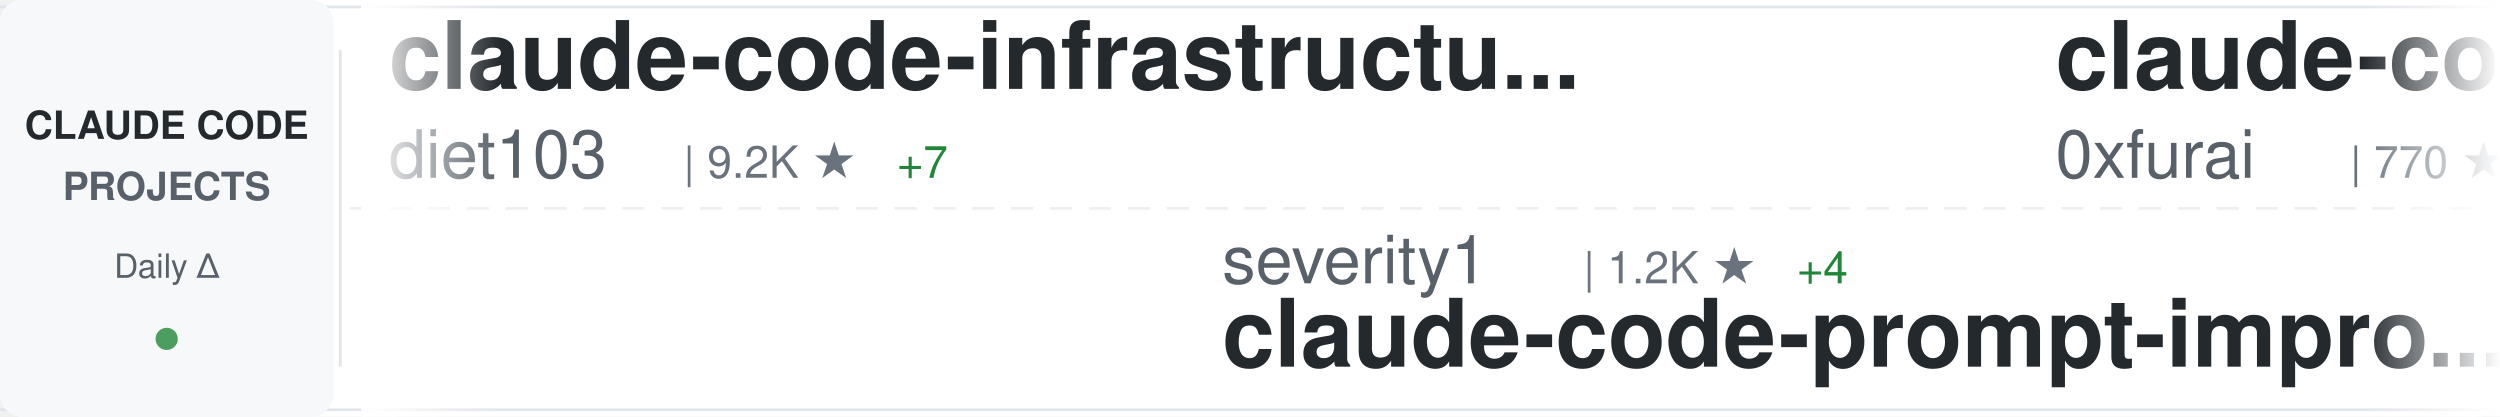
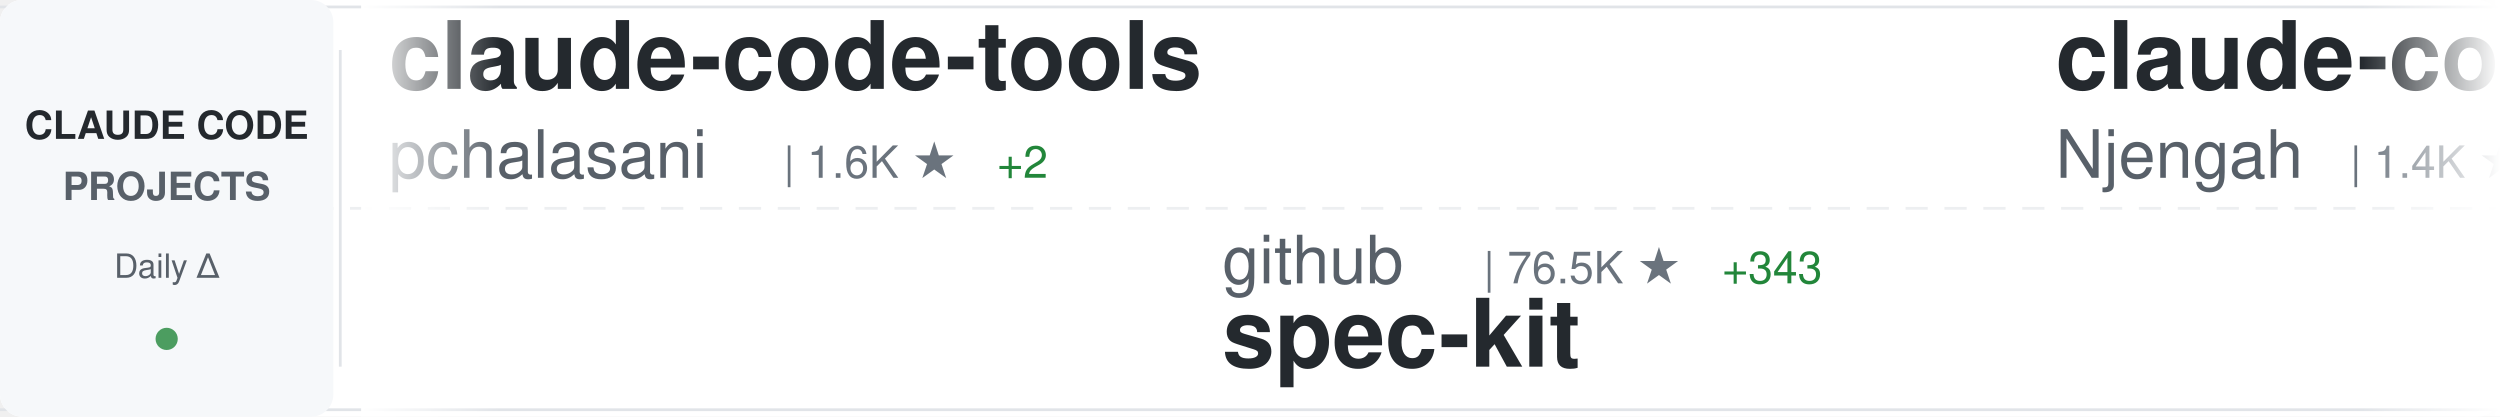
<svg xmlns="http://www.w3.org/2000/svg" width="900" height="150">
  <defs>
    <linearGradient id="awesomeLeftFade" x1="0%" y1="0%" x2="100%" y2="0%">
      <stop offset="0%" style="stop-color:#ffffff;stop-opacity:1" />
      <stop offset="100%" style="stop-color:#ffffff;stop-opacity:0" />
    </linearGradient>
    <linearGradient id="awesomeRightFade" x1="0%" y1="0%" x2="100%" y2="0%">
      <stop offset="0%" style="stop-color:#ffffff;stop-opacity:0" />
      <stop offset="100%" style="stop-color:#ffffff;stop-opacity:1" />
    </linearGradient>
  </defs>
  <rect width="900" height="150" fill="#ffffff" rx="8" />
  <rect x="0" y="2" width="900" height="1" fill="#e1e4e8" />
  <rect x="0" y="147" width="900" height="1" fill="#e1e4e8" />
  <line x1="0" y1="75" x2="900" y2="75" stroke="#e1e4e8" stroke-width="1" stroke-dasharray="8 6" opacity="0.6" />
  <rect x="0" y="0" width="120" height="150" fill="#f6f8fa" rx="8" />
  <text x="60" y="50" font-family="-apple-system, BlinkMacSystemFont, 'Segoe UI', Helvetica, Arial, sans-serif" font-size="14" font-weight="600" fill="#24292e" text-anchor="middle">CLAUDE CODE</text>
  <text x="60" y="72" font-family="-apple-system, BlinkMacSystemFont, 'Segoe UI', Helvetica, Arial, sans-serif" font-size="14" font-weight="600" fill="#586069" text-anchor="middle">PROJECTS</text>
  <text x="60" y="100" font-family="-apple-system, BlinkMacSystemFont, 'Segoe UI', Helvetica, Arial, sans-serif" font-size="12" font-weight="500" fill="#586069" text-anchor="middle">Daily Δ</text>
  <circle cx="60" cy="122" r="4" fill="#22863a" opacity="0.8" />
  <rect x="122" y="18" width="1" height="114" fill="#e1e4e8" />
  <clipPath id="awesomeTickerClip">
    <rect x="130" y="0" width="770" height="150" />
  </clipPath>
  <g clip-path="url(#awesomeTickerClip)">
    <g id="awesomeTickerItems">
      <animateTransform attributeName="transform" attributeType="XML" type="translate" from="0 0" to="-3000 0" dur="54s" repeatCount="indefinite" />
      <g transform="translate(0, 0)">
-         <text x="140" y="32" font-family="-apple-system, BlinkMacSystemFont, 'Segoe UI', Helvetica, Arial, sans-serif" font-size="34" font-weight="600" fill="#24292e">claude-code-infrastructu...</text>
-         <text x="140" y="64" font-family="-apple-system, BlinkMacSystemFont, 'Segoe UI', Helvetica, Arial, sans-serif" font-size="24" font-weight="400" fill="#586069">diet103</text>
-         <text x="246" y="64" font-family="-apple-system, BlinkMacSystemFont, 'Segoe UI', Helvetica, Arial, sans-serif" font-size="16" font-weight="500" fill="#6a737d">| 9.2K ★</text>
-         <text x="323" y="64" font-family="-apple-system, BlinkMacSystemFont, 'Segoe UI', Helvetica, Arial, sans-serif" font-size="16" font-weight="500" fill="#22863a"> +7</text>
+         <text x="140" y="32" font-family="-apple-system, BlinkMacSystemFont, 'Segoe UI', Helvetica, Arial, sans-serif" font-size="34" font-weight="600" fill="#24292e">claude-code-tools</text>
+         <text x="140" y="64" font-family="-apple-system, BlinkMacSystemFont, 'Segoe UI', Helvetica, Arial, sans-serif" font-size="24" font-weight="400" fill="#586069">pchalasani</text>
+         <text x="282" y="64" font-family="-apple-system, BlinkMacSystemFont, 'Segoe UI', Helvetica, Arial, sans-serif" font-size="16" font-weight="500" fill="#6a737d">| 1.6K ★</text>
+         <text x="359" y="64" font-family="-apple-system, BlinkMacSystemFont, 'Segoe UI', Helvetica, Arial, sans-serif" font-size="16" font-weight="500" fill="#22863a"> +2</text>
      </g>
      <g transform="translate(300, 0)">
-         <text x="140" y="102" font-family="-apple-system, BlinkMacSystemFont, 'Segoe UI', Helvetica, Arial, sans-serif" font-size="24" font-weight="400" fill="#586069">severity1</text>
-         <text x="270" y="102" font-family="-apple-system, BlinkMacSystemFont, 'Segoe UI', Helvetica, Arial, sans-serif" font-size="16" font-weight="500" fill="#6a737d">| 1.2K ★</text>
-         <text x="347" y="102" font-family="-apple-system, BlinkMacSystemFont, 'Segoe UI', Helvetica, Arial, sans-serif" font-size="16" font-weight="500" fill="#22863a"> +4</text>
-         <text x="140" y="132" font-family="-apple-system, BlinkMacSystemFont, 'Segoe UI', Helvetica, Arial, sans-serif" font-size="34" font-weight="600" fill="#24292e">claude-code-prompt-impro...</text>
+         <text x="140" y="102" font-family="-apple-system, BlinkMacSystemFont, 'Segoe UI', Helvetica, Arial, sans-serif" font-size="24" font-weight="400" fill="#586069">github</text>
+         <text x="234" y="102" font-family="-apple-system, BlinkMacSystemFont, 'Segoe UI', Helvetica, Arial, sans-serif" font-size="16" font-weight="500" fill="#6a737d">| 76.5K ★</text>
+         <text x="320" y="102" font-family="-apple-system, BlinkMacSystemFont, 'Segoe UI', Helvetica, Arial, sans-serif" font-size="16" font-weight="500" fill="#22863a"> +343</text>
+         <text x="140" y="132" font-family="-apple-system, BlinkMacSystemFont, 'Segoe UI', Helvetica, Arial, sans-serif" font-size="34" font-weight="600" fill="#24292e">spec-kit</text>
      </g>
      <g transform="translate(600, 0)">
-         <text x="140" y="32" font-family="-apple-system, BlinkMacSystemFont, 'Segoe UI', Helvetica, Arial, sans-serif" font-size="34" font-weight="600" fill="#24292e">claude-code-subagents</text>
-         <text x="140" y="64" font-family="-apple-system, BlinkMacSystemFont, 'Segoe UI', Helvetica, Arial, sans-serif" font-size="24" font-weight="400" fill="#586069">0xfurai</text>
-         <text x="246" y="64" font-family="-apple-system, BlinkMacSystemFont, 'Segoe UI', Helvetica, Arial, sans-serif" font-size="16" font-weight="500" fill="#6a737d">| 770 ★</text>
-         <text x="314" y="64" font-family="-apple-system, BlinkMacSystemFont, 'Segoe UI', Helvetica, Arial, sans-serif" font-size="16" font-weight="500" fill="#22863a"> +4</text>
+         <text x="140" y="32" font-family="-apple-system, BlinkMacSystemFont, 'Segoe UI', Helvetica, Arial, sans-serif" font-size="34" font-weight="600" fill="#24292e">claude-code-cheat-sheet</text>
+         <text x="140" y="64" font-family="-apple-system, BlinkMacSystemFont, 'Segoe UI', Helvetica, Arial, sans-serif" font-size="24" font-weight="400" fill="#586069">Njengah</text>
+         <text x="246" y="64" font-family="-apple-system, BlinkMacSystemFont, 'Segoe UI', Helvetica, Arial, sans-serif" font-size="16" font-weight="500" fill="#6a737d">| 1.4K ★</text>
+         <text x="323" y="64" font-family="-apple-system, BlinkMacSystemFont, 'Segoe UI', Helvetica, Arial, sans-serif" font-size="16" font-weight="500" fill="#22863a"> +5</text>
      </g>
      <g transform="translate(900, 0)">
-         <text x="140" y="102" font-family="-apple-system, BlinkMacSystemFont, 'Segoe UI', Helvetica, Arial, sans-serif" font-size="24" font-weight="400" fill="#586069">centminmod</text>
-         <text x="282" y="102" font-family="-apple-system, BlinkMacSystemFont, 'Segoe UI', Helvetica, Arial, sans-serif" font-size="16" font-weight="500" fill="#6a737d">| 2.0K ★</text>
-         <text x="359" y="102" font-family="-apple-system, BlinkMacSystemFont, 'Segoe UI', Helvetica, Arial, sans-serif" font-size="16" font-weight="500" fill="#22863a"> +7</text>
-         <text x="140" y="132" font-family="-apple-system, BlinkMacSystemFont, 'Segoe UI', Helvetica, Arial, sans-serif" font-size="34" font-weight="600" fill="#24292e">my-claude-code-setup</text>
+         <text x="140" y="102" font-family="-apple-system, BlinkMacSystemFont, 'Segoe UI', Helvetica, Arial, sans-serif" font-size="24" font-weight="400" fill="#586069">router-for-me</text>
+         <text x="318" y="102" font-family="-apple-system, BlinkMacSystemFont, 'Segoe UI', Helvetica, Arial, sans-serif" font-size="16" font-weight="500" fill="#6a737d">| 16.2K ★</text>
+         <text x="404" y="102" font-family="-apple-system, BlinkMacSystemFont, 'Segoe UI', Helvetica, Arial, sans-serif" font-size="16" font-weight="500" fill="#22863a"> +315</text>
+         <text x="140" y="132" font-family="-apple-system, BlinkMacSystemFont, 'Segoe UI', Helvetica, Arial, sans-serif" font-size="34" font-weight="600" fill="#24292e">CLIProxyAPI</text>
      </g>
      <g transform="translate(1200, 0)">
-         <text x="140" y="32" font-family="-apple-system, BlinkMacSystemFont, 'Segoe UI', Helvetica, Arial, sans-serif" font-size="34" font-weight="600" fill="#24292e">spec-kit</text>
-         <text x="140" y="64" font-family="-apple-system, BlinkMacSystemFont, 'Segoe UI', Helvetica, Arial, sans-serif" font-size="24" font-weight="400" fill="#586069">github</text>
-         <text x="234" y="64" font-family="-apple-system, BlinkMacSystemFont, 'Segoe UI', Helvetica, Arial, sans-serif" font-size="16" font-weight="500" fill="#6a737d">| 76.4K ★</text>
-         <text x="320" y="64" font-family="-apple-system, BlinkMacSystemFont, 'Segoe UI', Helvetica, Arial, sans-serif" font-size="16" font-weight="500" fill="#22863a"> +364</text>
+         <text x="140" y="32" font-family="-apple-system, BlinkMacSystemFont, 'Segoe UI', Helvetica, Arial, sans-serif" font-size="34" font-weight="600" fill="#24292e">ClaudeCodeAgents</text>
+         <text x="140" y="64" font-family="-apple-system, BlinkMacSystemFont, 'Segoe UI', Helvetica, Arial, sans-serif" font-size="24" font-weight="400" fill="#586069">darcyegb</text>
+         <text x="258" y="64" font-family="-apple-system, BlinkMacSystemFont, 'Segoe UI', Helvetica, Arial, sans-serif" font-size="16" font-weight="500" fill="#6a737d">| 590 ★</text>
+         <text x="326" y="64" font-family="-apple-system, BlinkMacSystemFont, 'Segoe UI', Helvetica, Arial, sans-serif" font-size="16" font-weight="500" fill="#22863a"> +3</text>
      </g>
      <g transform="translate(1500, 0)">
-         <text x="140" y="102" font-family="-apple-system, BlinkMacSystemFont, 'Segoe UI', Helvetica, Arial, sans-serif" font-size="24" font-weight="400" fill="#586069">disler</text>
-         <text x="234" y="102" font-family="-apple-system, BlinkMacSystemFont, 'Segoe UI', Helvetica, Arial, sans-serif" font-size="16" font-weight="500" fill="#6a737d">| 3.3K ★</text>
-         <text x="311" y="102" font-family="-apple-system, BlinkMacSystemFont, 'Segoe UI', Helvetica, Arial, sans-serif" font-size="16" font-weight="500" fill="#22863a"> +18</text>
-         <text x="140" y="132" font-family="-apple-system, BlinkMacSystemFont, 'Segoe UI', Helvetica, Arial, sans-serif" font-size="34" font-weight="600" fill="#24292e">claude-code-hooks-master...</text>
+         <text x="140" y="102" font-family="-apple-system, BlinkMacSystemFont, 'Segoe UI', Helvetica, Arial, sans-serif" font-size="24" font-weight="400" fill="#586069">sugyan</text>
+         <text x="234" y="102" font-family="-apple-system, BlinkMacSystemFont, 'Segoe UI', Helvetica, Arial, sans-serif" font-size="16" font-weight="500" fill="#6a737d">| 960 ★</text>
+         <text x="302" y="102" font-family="-apple-system, BlinkMacSystemFont, 'Segoe UI', Helvetica, Arial, sans-serif" font-size="16" font-weight="500" fill="#22863a"> +3</text>
+         <text x="140" y="132" font-family="-apple-system, BlinkMacSystemFont, 'Segoe UI', Helvetica, Arial, sans-serif" font-size="34" font-weight="600" fill="#24292e">claude-code-webui</text>
      </g>
      <g transform="translate(1800, 0)">
-         <text x="140" y="32" font-family="-apple-system, BlinkMacSystemFont, 'Segoe UI', Helvetica, Arial, sans-serif" font-size="34" font-weight="600" fill="#24292e">agents</text>
-         <text x="140" y="64" font-family="-apple-system, BlinkMacSystemFont, 'Segoe UI', Helvetica, Arial, sans-serif" font-size="24" font-weight="400" fill="#586069">wshobson</text>
-         <text x="258" y="64" font-family="-apple-system, BlinkMacSystemFont, 'Segoe UI', Helvetica, Arial, sans-serif" font-size="16" font-weight="500" fill="#6a737d">| 31.1K ★</text>
-         <text x="344" y="64" font-family="-apple-system, BlinkMacSystemFont, 'Segoe UI', Helvetica, Arial, sans-serif" font-size="16" font-weight="500" fill="#22863a"> +104</text>
+         <text x="140" y="32" font-family="-apple-system, BlinkMacSystemFont, 'Segoe UI', Helvetica, Arial, sans-serif" font-size="34" font-weight="600" fill="#24292e">awesome-claude-skills</text>
+         <text x="140" y="64" font-family="-apple-system, BlinkMacSystemFont, 'Segoe UI', Helvetica, Arial, sans-serif" font-size="24" font-weight="400" fill="#586069">ComposioHQ</text>
+         <text x="282" y="64" font-family="-apple-system, BlinkMacSystemFont, 'Segoe UI', Helvetica, Arial, sans-serif" font-size="16" font-weight="500" fill="#6a737d">| 43.7K ★</text>
+         <text x="368" y="64" font-family="-apple-system, BlinkMacSystemFont, 'Segoe UI', Helvetica, Arial, sans-serif" font-size="16" font-weight="500" fill="#22863a"> +341</text>
      </g>
      <g transform="translate(2100, 0)">
-         <text x="140" y="102" font-family="-apple-system, BlinkMacSystemFont, 'Segoe UI', Helvetica, Arial, sans-serif" font-size="24" font-weight="400" fill="#586069">obra</text>
-         <text x="210" y="102" font-family="-apple-system, BlinkMacSystemFont, 'Segoe UI', Helvetica, Arial, sans-serif" font-size="16" font-weight="500" fill="#6a737d">| 81.1K ★</text>
-         <text x="296" y="102" font-family="-apple-system, BlinkMacSystemFont, 'Segoe UI', Helvetica, Arial, sans-serif" font-size="16" font-weight="500" fill="#22863a"> +2.1K</text>
-         <text x="140" y="132" font-family="-apple-system, BlinkMacSystemFont, 'Segoe UI', Helvetica, Arial, sans-serif" font-size="34" font-weight="600" fill="#24292e">superpowers</text>
+         <text x="140" y="102" font-family="-apple-system, BlinkMacSystemFont, 'Segoe UI', Helvetica, Arial, sans-serif" font-size="24" font-weight="400" fill="#586069">cixingguangming55555</text>
+         <text x="402" y="102" font-family="-apple-system, BlinkMacSystemFont, 'Segoe UI', Helvetica, Arial, sans-serif" font-size="16" font-weight="500" fill="#6a737d">| 2.5K ★</text>
+         <text x="140" y="132" font-family="-apple-system, BlinkMacSystemFont, 'Segoe UI', Helvetica, Arial, sans-serif" font-size="34" font-weight="600" fill="#24292e">wechat-bot</text>
      </g>
      <g transform="translate(2400, 0)">
-         <text x="140" y="32" font-family="-apple-system, BlinkMacSystemFont, 'Segoe UI', Helvetica, Arial, sans-serif" font-size="34" font-weight="600" fill="#24292e">claude-code-security-rev...</text>
-         <text x="140" y="64" font-family="-apple-system, BlinkMacSystemFont, 'Segoe UI', Helvetica, Arial, sans-serif" font-size="24" font-weight="400" fill="#586069">anthropics</text>
-         <text x="282" y="64" font-family="-apple-system, BlinkMacSystemFont, 'Segoe UI', Helvetica, Arial, sans-serif" font-size="16" font-weight="500" fill="#6a737d">| 3.8K ★</text>
-         <text x="359" y="64" font-family="-apple-system, BlinkMacSystemFont, 'Segoe UI', Helvetica, Arial, sans-serif" font-size="16" font-weight="500" fill="#22863a"> +28</text>
+         <text x="140" y="32" font-family="-apple-system, BlinkMacSystemFont, 'Segoe UI', Helvetica, Arial, sans-serif" font-size="34" font-weight="600" fill="#24292e">openskills</text>
+         <text x="140" y="64" font-family="-apple-system, BlinkMacSystemFont, 'Segoe UI', Helvetica, Arial, sans-serif" font-size="24" font-weight="400" fill="#586069">numman-ali</text>
+         <text x="282" y="64" font-family="-apple-system, BlinkMacSystemFont, 'Segoe UI', Helvetica, Arial, sans-serif" font-size="16" font-weight="500" fill="#6a737d">| 9.0K ★</text>
+         <text x="359" y="64" font-family="-apple-system, BlinkMacSystemFont, 'Segoe UI', Helvetica, Arial, sans-serif" font-size="16" font-weight="500" fill="#22863a"> +20</text>
      </g>
      <g transform="translate(2700, 0)">
-         <text x="140" y="102" font-family="-apple-system, BlinkMacSystemFont, 'Segoe UI', Helvetica, Arial, sans-serif" font-size="24" font-weight="400" fill="#586069">daymade</text>
-         <text x="246" y="102" font-family="-apple-system, BlinkMacSystemFont, 'Segoe UI', Helvetica, Arial, sans-serif" font-size="16" font-weight="500" fill="#6a737d">| 648 ★</text>
-         <text x="314" y="102" font-family="-apple-system, BlinkMacSystemFont, 'Segoe UI', Helvetica, Arial, sans-serif" font-size="16" font-weight="500" fill="#22863a"> +5</text>
-         <text x="140" y="132" font-family="-apple-system, BlinkMacSystemFont, 'Segoe UI', Helvetica, Arial, sans-serif" font-size="34" font-weight="600" fill="#24292e">claude-code-skills</text>
+         <text x="140" y="102" font-family="-apple-system, BlinkMacSystemFont, 'Segoe UI', Helvetica, Arial, sans-serif" font-size="24" font-weight="400" fill="#586069">anthropics</text>
+         <text x="282" y="102" font-family="-apple-system, BlinkMacSystemFont, 'Segoe UI', Helvetica, Arial, sans-serif" font-size="16" font-weight="500" fill="#6a737d">| 6.2K ★</text>
+         <text x="359" y="102" font-family="-apple-system, BlinkMacSystemFont, 'Segoe UI', Helvetica, Arial, sans-serif" font-size="16" font-weight="500" fill="#22863a"> +31</text>
+         <text x="140" y="132" font-family="-apple-system, BlinkMacSystemFont, 'Segoe UI', Helvetica, Arial, sans-serif" font-size="34" font-weight="600" fill="#24292e">claude-code-action</text>
      </g>
      <g transform="translate(3000, 0)">
-         <text x="140" y="32" font-family="-apple-system, BlinkMacSystemFont, 'Segoe UI', Helvetica, Arial, sans-serif" font-size="34" font-weight="600" fill="#24292e">claude-code-infrastructu...</text>
-         <text x="140" y="64" font-family="-apple-system, BlinkMacSystemFont, 'Segoe UI', Helvetica, Arial, sans-serif" font-size="24" font-weight="400" fill="#586069">diet103</text>
-         <text x="246" y="64" font-family="-apple-system, BlinkMacSystemFont, 'Segoe UI', Helvetica, Arial, sans-serif" font-size="16" font-weight="500" fill="#6a737d">| 9.2K ★</text>
-         <text x="323" y="64" font-family="-apple-system, BlinkMacSystemFont, 'Segoe UI', Helvetica, Arial, sans-serif" font-size="16" font-weight="500" fill="#22863a"> +7</text>
+         <text x="140" y="32" font-family="-apple-system, BlinkMacSystemFont, 'Segoe UI', Helvetica, Arial, sans-serif" font-size="34" font-weight="600" fill="#24292e">claude-code-tools</text>
+         <text x="140" y="64" font-family="-apple-system, BlinkMacSystemFont, 'Segoe UI', Helvetica, Arial, sans-serif" font-size="24" font-weight="400" fill="#586069">pchalasani</text>
+         <text x="282" y="64" font-family="-apple-system, BlinkMacSystemFont, 'Segoe UI', Helvetica, Arial, sans-serif" font-size="16" font-weight="500" fill="#6a737d">| 1.6K ★</text>
+         <text x="359" y="64" font-family="-apple-system, BlinkMacSystemFont, 'Segoe UI', Helvetica, Arial, sans-serif" font-size="16" font-weight="500" fill="#22863a"> +2</text>
      </g>
      <g transform="translate(3300, 0)">
-         <text x="140" y="102" font-family="-apple-system, BlinkMacSystemFont, 'Segoe UI', Helvetica, Arial, sans-serif" font-size="24" font-weight="400" fill="#586069">severity1</text>
-         <text x="270" y="102" font-family="-apple-system, BlinkMacSystemFont, 'Segoe UI', Helvetica, Arial, sans-serif" font-size="16" font-weight="500" fill="#6a737d">| 1.2K ★</text>
-         <text x="347" y="102" font-family="-apple-system, BlinkMacSystemFont, 'Segoe UI', Helvetica, Arial, sans-serif" font-size="16" font-weight="500" fill="#22863a"> +4</text>
-         <text x="140" y="132" font-family="-apple-system, BlinkMacSystemFont, 'Segoe UI', Helvetica, Arial, sans-serif" font-size="34" font-weight="600" fill="#24292e">claude-code-prompt-impro...</text>
+         <text x="140" y="102" font-family="-apple-system, BlinkMacSystemFont, 'Segoe UI', Helvetica, Arial, sans-serif" font-size="24" font-weight="400" fill="#586069">github</text>
+         <text x="234" y="102" font-family="-apple-system, BlinkMacSystemFont, 'Segoe UI', Helvetica, Arial, sans-serif" font-size="16" font-weight="500" fill="#6a737d">| 76.5K ★</text>
+         <text x="320" y="102" font-family="-apple-system, BlinkMacSystemFont, 'Segoe UI', Helvetica, Arial, sans-serif" font-size="16" font-weight="500" fill="#22863a"> +343</text>
+         <text x="140" y="132" font-family="-apple-system, BlinkMacSystemFont, 'Segoe UI', Helvetica, Arial, sans-serif" font-size="34" font-weight="600" fill="#24292e">spec-kit</text>
      </g>
      <g transform="translate(3600, 0)">
-         <text x="140" y="32" font-family="-apple-system, BlinkMacSystemFont, 'Segoe UI', Helvetica, Arial, sans-serif" font-size="34" font-weight="600" fill="#24292e">claude-code-subagents</text>
-         <text x="140" y="64" font-family="-apple-system, BlinkMacSystemFont, 'Segoe UI', Helvetica, Arial, sans-serif" font-size="24" font-weight="400" fill="#586069">0xfurai</text>
-         <text x="246" y="64" font-family="-apple-system, BlinkMacSystemFont, 'Segoe UI', Helvetica, Arial, sans-serif" font-size="16" font-weight="500" fill="#6a737d">| 770 ★</text>
-         <text x="314" y="64" font-family="-apple-system, BlinkMacSystemFont, 'Segoe UI', Helvetica, Arial, sans-serif" font-size="16" font-weight="500" fill="#22863a"> +4</text>
+         <text x="140" y="32" font-family="-apple-system, BlinkMacSystemFont, 'Segoe UI', Helvetica, Arial, sans-serif" font-size="34" font-weight="600" fill="#24292e">claude-code-cheat-sheet</text>
+         <text x="140" y="64" font-family="-apple-system, BlinkMacSystemFont, 'Segoe UI', Helvetica, Arial, sans-serif" font-size="24" font-weight="400" fill="#586069">Njengah</text>
+         <text x="246" y="64" font-family="-apple-system, BlinkMacSystemFont, 'Segoe UI', Helvetica, Arial, sans-serif" font-size="16" font-weight="500" fill="#6a737d">| 1.4K ★</text>
+         <text x="323" y="64" font-family="-apple-system, BlinkMacSystemFont, 'Segoe UI', Helvetica, Arial, sans-serif" font-size="16" font-weight="500" fill="#22863a"> +5</text>
      </g>
      <g transform="translate(3900, 0)">
-         <text x="140" y="102" font-family="-apple-system, BlinkMacSystemFont, 'Segoe UI', Helvetica, Arial, sans-serif" font-size="24" font-weight="400" fill="#586069">centminmod</text>
-         <text x="282" y="102" font-family="-apple-system, BlinkMacSystemFont, 'Segoe UI', Helvetica, Arial, sans-serif" font-size="16" font-weight="500" fill="#6a737d">| 2.0K ★</text>
-         <text x="359" y="102" font-family="-apple-system, BlinkMacSystemFont, 'Segoe UI', Helvetica, Arial, sans-serif" font-size="16" font-weight="500" fill="#22863a"> +7</text>
-         <text x="140" y="132" font-family="-apple-system, BlinkMacSystemFont, 'Segoe UI', Helvetica, Arial, sans-serif" font-size="34" font-weight="600" fill="#24292e">my-claude-code-setup</text>
+         <text x="140" y="102" font-family="-apple-system, BlinkMacSystemFont, 'Segoe UI', Helvetica, Arial, sans-serif" font-size="24" font-weight="400" fill="#586069">router-for-me</text>
+         <text x="318" y="102" font-family="-apple-system, BlinkMacSystemFont, 'Segoe UI', Helvetica, Arial, sans-serif" font-size="16" font-weight="500" fill="#6a737d">| 16.2K ★</text>
+         <text x="404" y="102" font-family="-apple-system, BlinkMacSystemFont, 'Segoe UI', Helvetica, Arial, sans-serif" font-size="16" font-weight="500" fill="#22863a"> +315</text>
+         <text x="140" y="132" font-family="-apple-system, BlinkMacSystemFont, 'Segoe UI', Helvetica, Arial, sans-serif" font-size="34" font-weight="600" fill="#24292e">CLIProxyAPI</text>
      </g>
    </g>
  </g>
  <rect x="130" y="0" width="50" height="150" fill="url(#awesomeLeftFade)" />
  <rect x="850" y="0" width="50" height="150" fill="url(#awesomeRightFade)" />
</svg>
